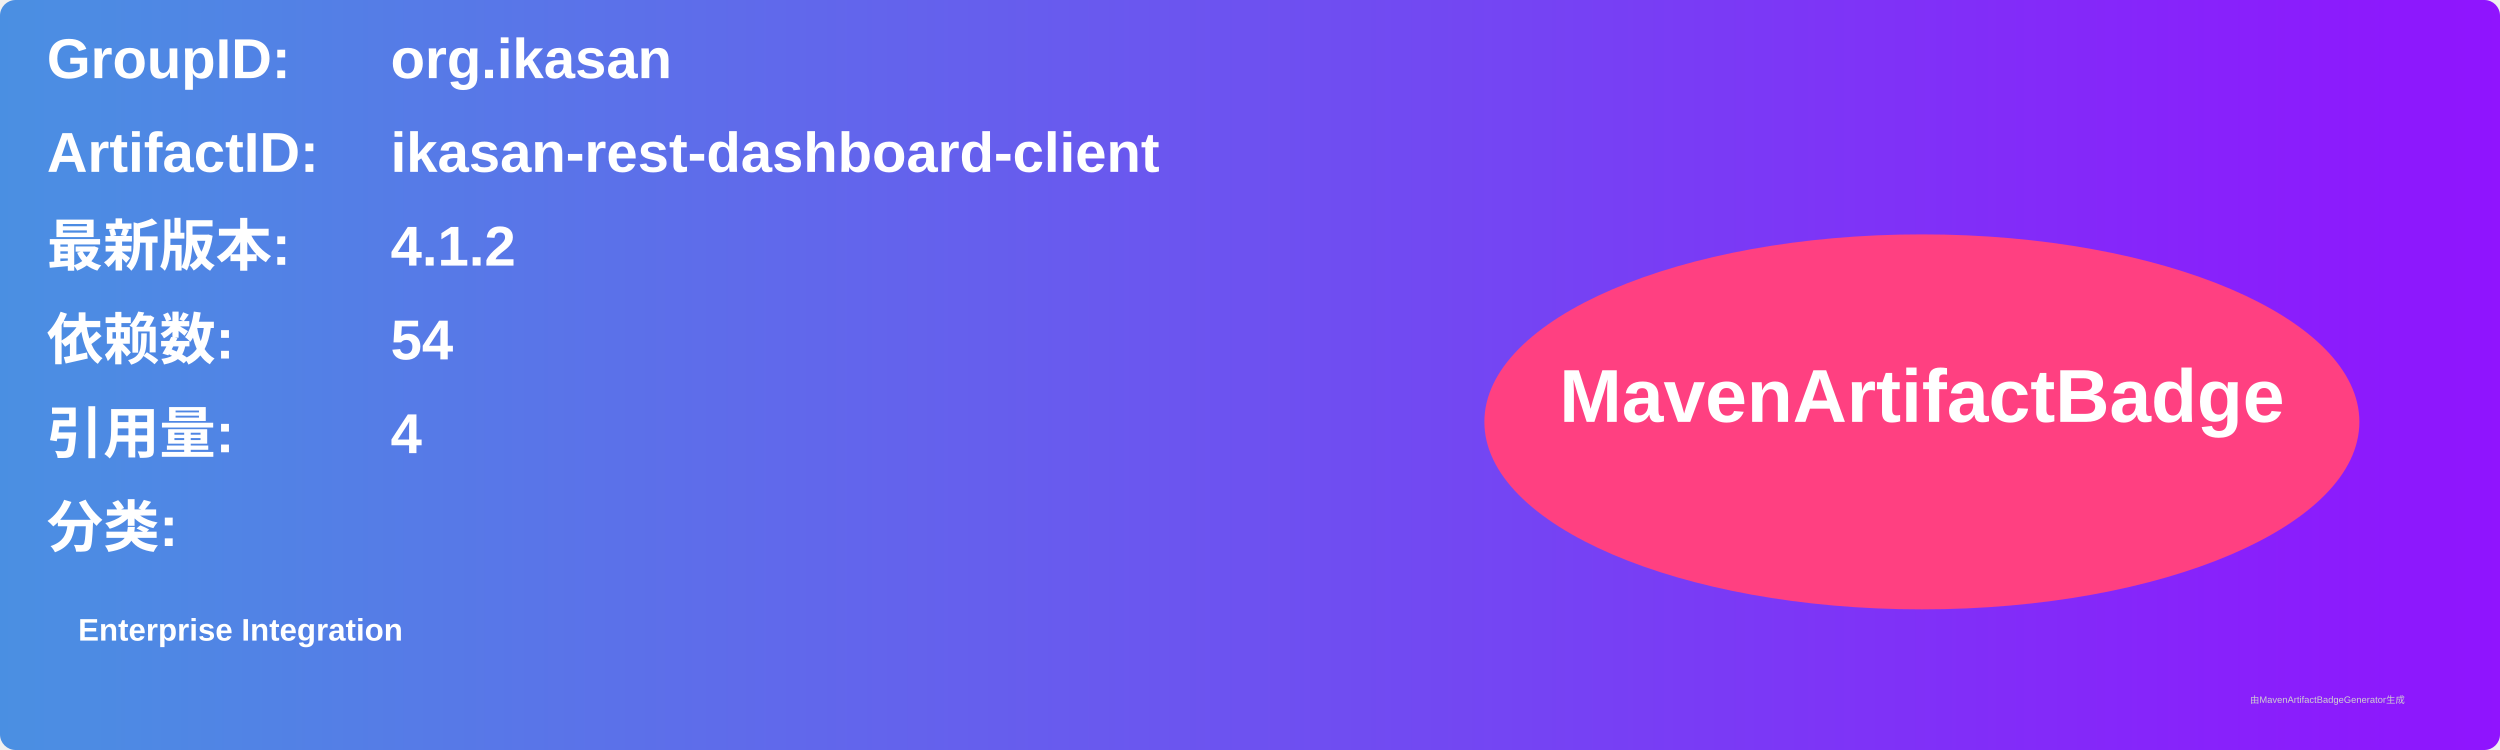
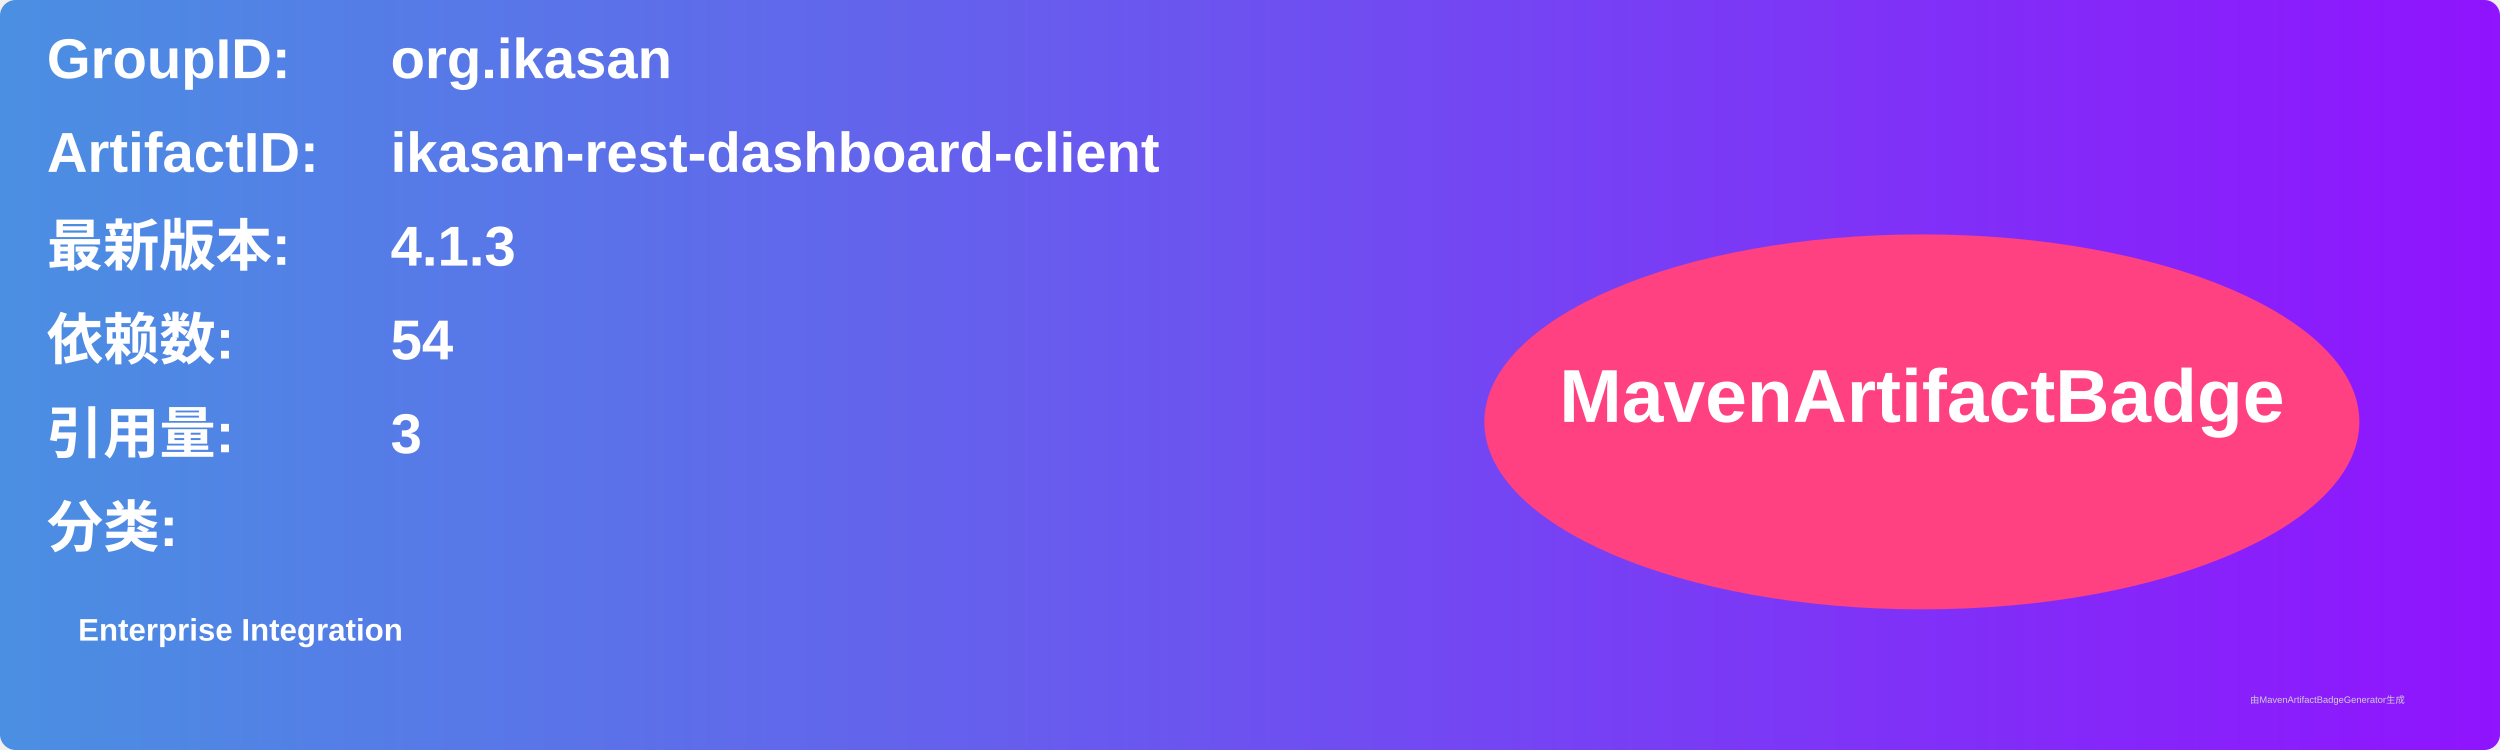
<svg xmlns="http://www.w3.org/2000/svg" width="800" height="240" viewBox="0 0 800 240">
  <linearGradient id="grad" x1="0%" y1="0%" x2="100%" y2="0%">
    <stop offset="0%" stop-color="#4a90e2" />
    <stop offset="100%" stop-color="#9013fe" />
  </linearGradient>
  <rect width="100%" height="100%" rx="5" ry="5" fill="url(#grad)" />
  <g transform="translate(15, 15)">
    <text x="0" y="10" font-family="Arial" font-size="18" fill="white" font-weight="bold" width="260">GroupID:</text>
    <text x="110" y="10" font-family="Arial" font-size="18" fill="white" font-weight="bold" width="460">org.ikasan</text>
    <text x="0" y="40" font-family="Arial" font-size="18" fill="white" font-weight="bold" width="260">ArtifactID:</text>
    <text x="110" y="40" font-family="Arial" font-size="18" fill="white" font-weight="bold" width="460">ikasan-rest-dashboard-client</text>
    <text x="0" y="70" font-family="Arial" font-size="18" fill="white" font-weight="bold">最新版本:</text>
    <text x="110" y="70" font-family="Arial" font-size="18" fill="white" font-weight="bold">
-       <tspan font-weight="bold">4.1.2</tspan>
+       <tspan font-weight="bold">4.1.3</tspan>
    </text>
    <text x="0" y="100" font-family="Arial" font-size="18" fill="white" font-weight="bold">依赖数: </text>
    <text x="110" y="100" font-family="Arial" font-size="18" fill="white">
      <tspan font-weight="bold">54</tspan>
    </text>
    <text x="0" y="130" font-family="Arial" font-size="18" fill="white" font-weight="bold">引用量: </text>
    <text x="110" y="130" font-family="Arial" font-size="18" fill="white">
-       <tspan font-weight="bold">4</tspan>
+       <tspan font-weight="bold">3</tspan>
    </text>
    <text x="0" y="160" font-family="Arial" font-size="18" fill="white" font-weight="bold">分类:</text>
    <text x="10" y="190" font-family="Arial" font-size="10" fill="white">
      <tspan font-weight="bold">Enterprise Integration</tspan>
    </text>
    <ellipse cx="600" cy="120" rx="140" ry="60" fill="#ff4081" />
    <text x="600" y="120" text-anchor="middle" font-family="Arial" font-size="24" fill="white" font-weight="bold">MavenArtifactBadge</text>
  </g>
  <text x="720" y="225" font-family="Arial" font-size="3" fill="#d0d0d0">由MavenArtifactBadgeGenerator生成</text>
</svg>
